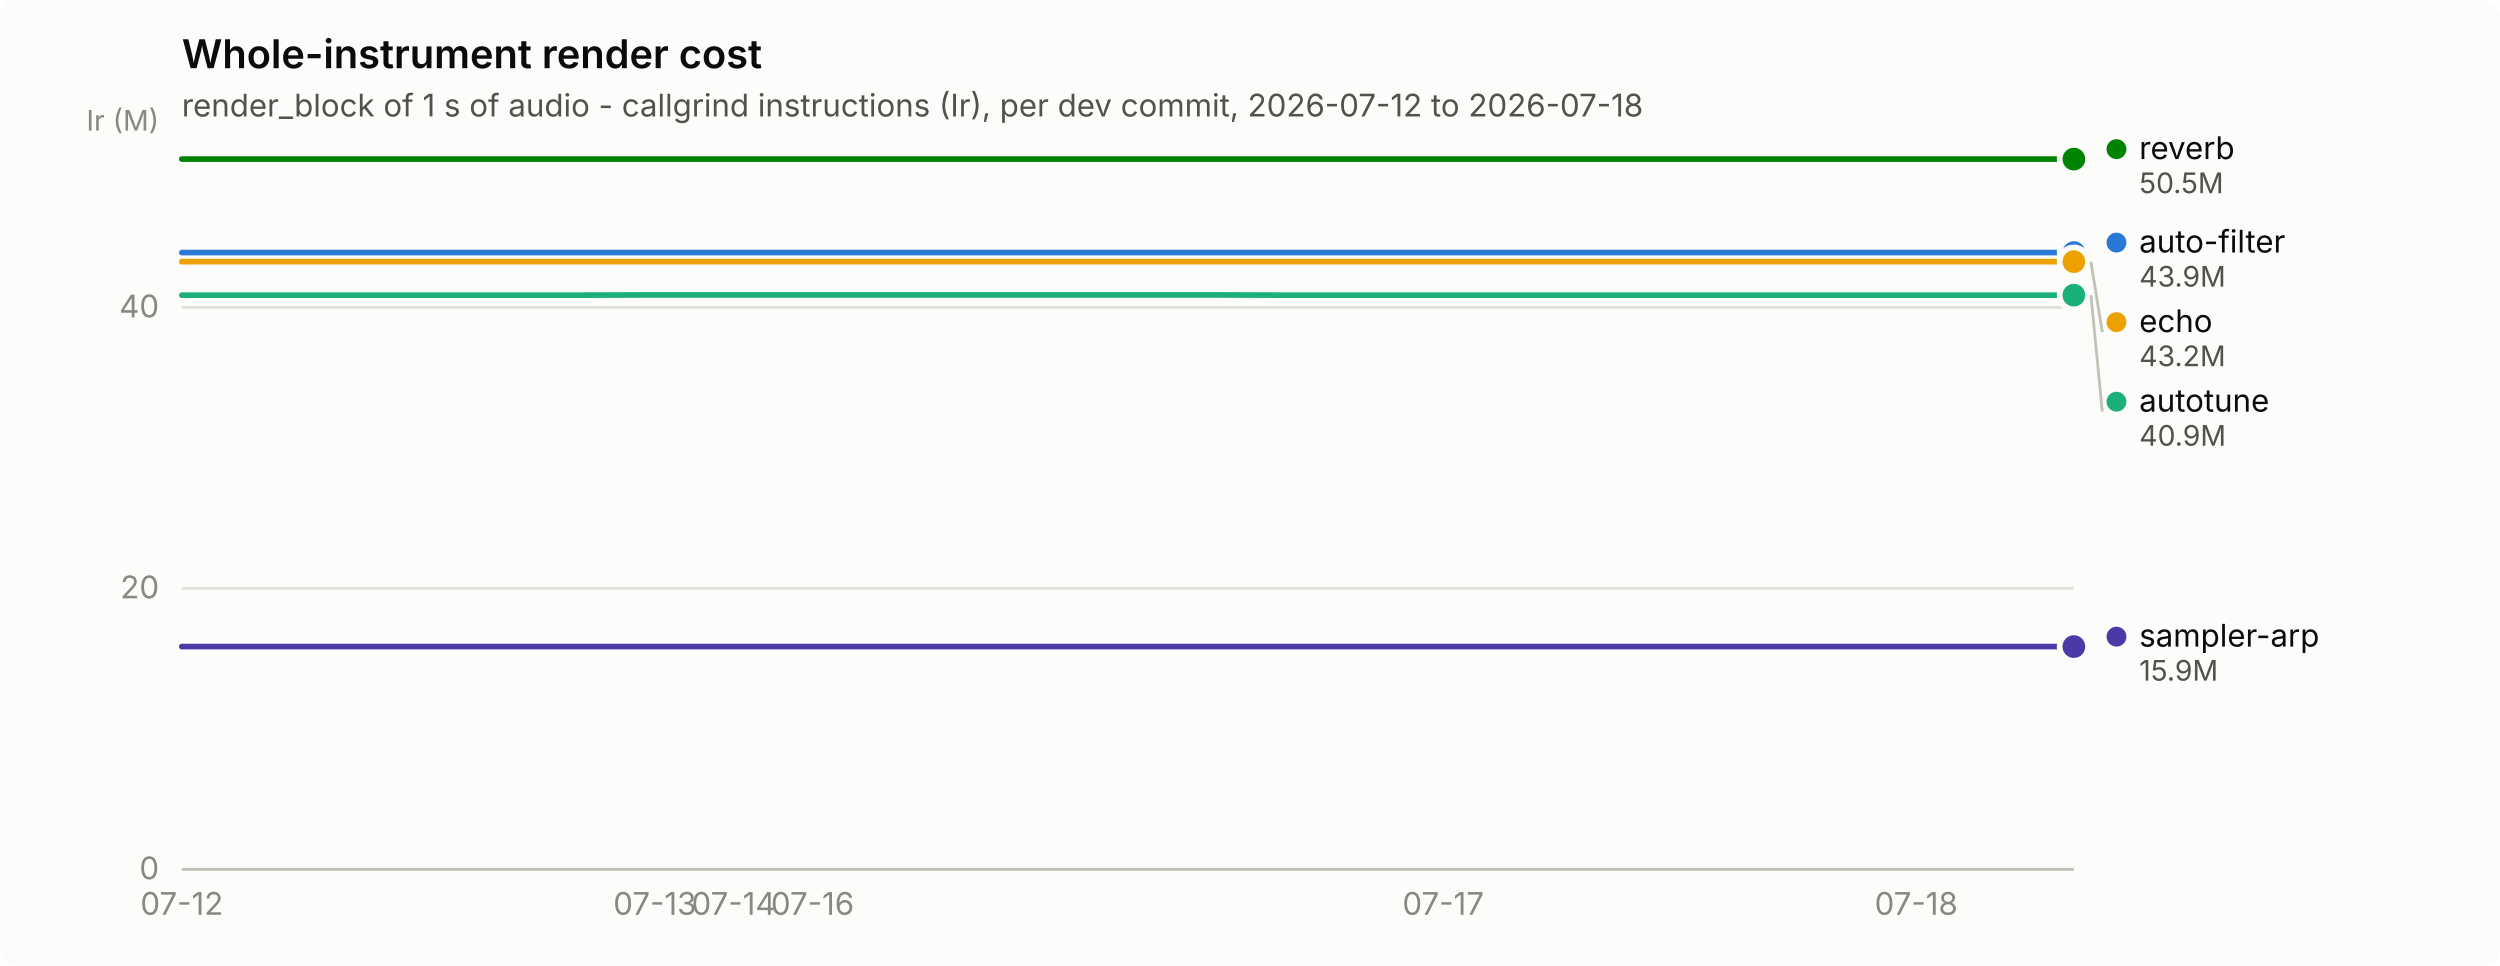
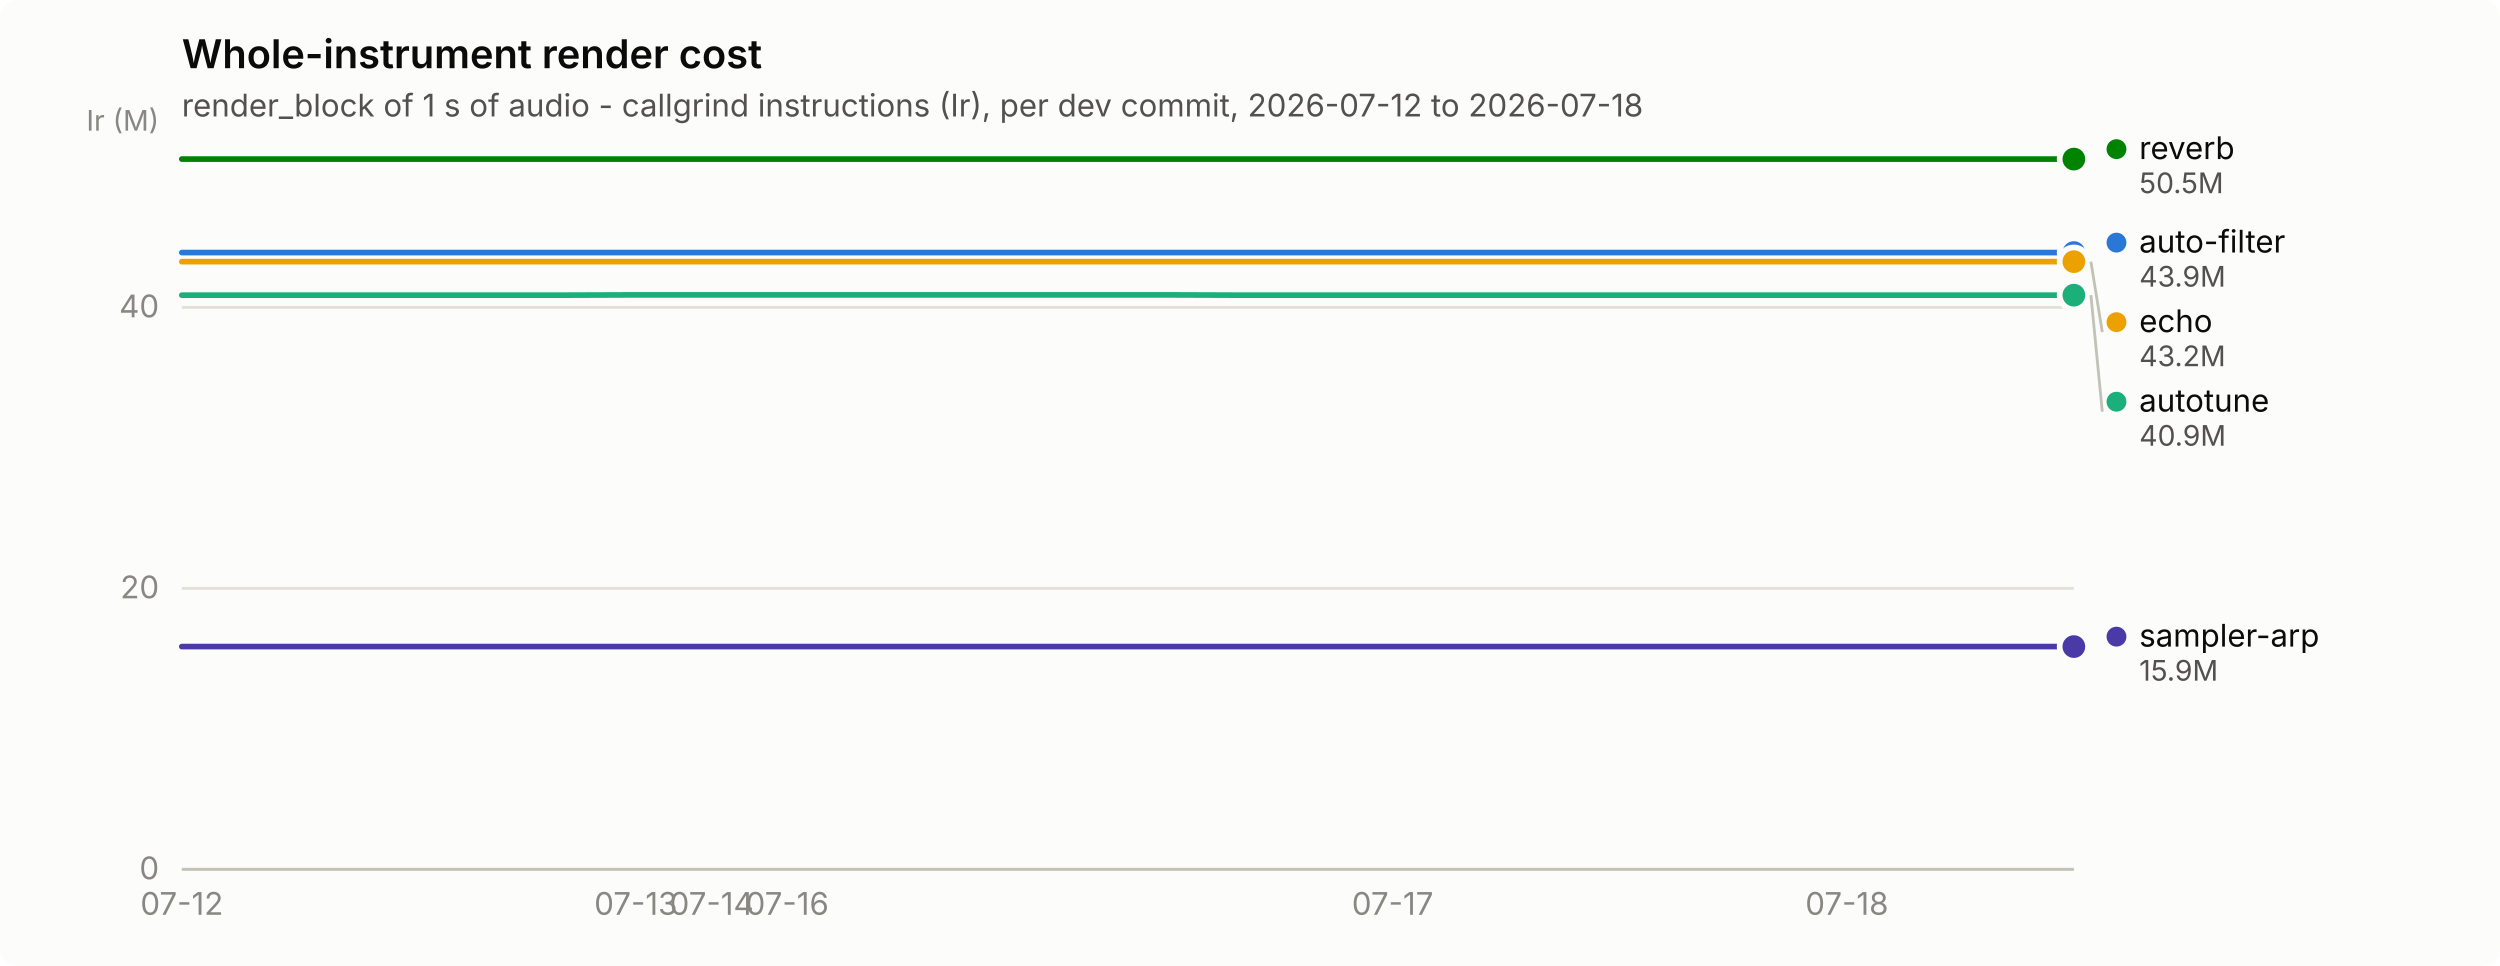
<svg xmlns="http://www.w3.org/2000/svg" width="880" height="340" viewBox="0 0 880 340" role="img" aria-label="Whole-instrument render cost">
  <rect width="880" height="340" rx="6" fill="#fcfcfb" />
  <text x="64" y="24" font-family="system-ui, -apple-system, &quot;Segoe UI&quot;, sans-serif" font-size="14" font-weight="600" fill="#0b0b0b">Whole-instrument render cost</text>
  <text x="64" y="41" font-family="system-ui, -apple-system, &quot;Segoe UI&quot;, sans-serif" font-size="11" fill="#52514e">render_block of 1 s of audio - callgrind instructions (Ir), per dev commit, 2026-07-12 to 2026-07-18</text>
  <line x1="64" y1="306.0" x2="730" y2="306.0" stroke="#e1e0d9" stroke-width="1" />
  <text x="56" y="309.5" text-anchor="end" font-family="system-ui, -apple-system, &quot;Segoe UI&quot;, sans-serif" font-size="11" style="font-variant-numeric: tabular-nums" fill="#898781">0</text>
  <line x1="64" y1="207.1" x2="730" y2="207.1" stroke="#e1e0d9" stroke-width="1" />
  <text x="56" y="210.6" text-anchor="end" font-family="system-ui, -apple-system, &quot;Segoe UI&quot;, sans-serif" font-size="11" style="font-variant-numeric: tabular-nums" fill="#898781">20</text>
  <line x1="64" y1="108.2" x2="730" y2="108.2" stroke="#e1e0d9" stroke-width="1" />
  <text x="56" y="111.7" text-anchor="end" font-family="system-ui, -apple-system, &quot;Segoe UI&quot;, sans-serif" font-size="11" style="font-variant-numeric: tabular-nums" fill="#898781">40</text>
  <text x="56" y="46" text-anchor="end" font-family="system-ui, -apple-system, &quot;Segoe UI&quot;, sans-serif" font-size="10" fill="#898781">Ir (M)</text>
  <line x1="64" y1="306" x2="730" y2="306" stroke="#c3c2b7" stroke-width="1" />
  <text x="64.0" y="322" text-anchor="middle" font-family="system-ui, -apple-system, &quot;Segoe UI&quot;, sans-serif" font-size="11" style="font-variant-numeric: tabular-nums" fill="#898781">07-12</text>
-   <text x="230.5" y="322" text-anchor="middle" font-family="system-ui, -apple-system, &quot;Segoe UI&quot;, sans-serif" font-size="11" style="font-variant-numeric: tabular-nums" fill="#898781">07-13</text>
-   <text x="258.2" y="322" text-anchor="middle" font-family="system-ui, -apple-system, &quot;Segoe UI&quot;, sans-serif" font-size="11" style="font-variant-numeric: tabular-nums" fill="#898781">07-14</text>
-   <text x="286.0" y="322" text-anchor="middle" font-family="system-ui, -apple-system, &quot;Segoe UI&quot;, sans-serif" font-size="11" style="font-variant-numeric: tabular-nums" fill="#898781">07-16</text>
-   <text x="508.0" y="322" text-anchor="middle" font-family="system-ui, -apple-system, &quot;Segoe UI&quot;, sans-serif" font-size="11" style="font-variant-numeric: tabular-nums" fill="#898781">07-17</text>
-   <text x="674.5" y="322" text-anchor="middle" font-family="system-ui, -apple-system, &quot;Segoe UI&quot;, sans-serif" font-size="11" style="font-variant-numeric: tabular-nums" fill="#898781">07-18</text>
-   <path d="M64.0,88.9 L91.8,88.9 L119.5,88.9 L147.2,88.9 L175.0,88.9 L202.8,88.9 L230.5,88.9 L258.2,88.9 L286.0,88.9 L313.8,88.9 L341.5,88.9 L369.2,88.9 L397.0,88.9 L424.8,88.9 L452.5,88.9 L480.2,88.9 L508.0,88.9 L535.8,88.9 L563.5,88.9 L591.2,88.9 L619.0,88.9 L646.8,88.9 L674.5,88.9 L702.2,88.9 L730.0,88.9" fill="none" stroke="#2a78d6" stroke-width="2" stroke-linejoin="round" stroke-linecap="round" />
+   <text x="223.8" y="322" text-anchor="middle" font-family="system-ui, -apple-system, &quot;Segoe UI&quot;, sans-serif" font-size="11" style="font-variant-numeric: tabular-nums" fill="#898781">07-13</text>
+   <text x="250.5" y="322" text-anchor="middle" font-family="system-ui, -apple-system, &quot;Segoe UI&quot;, sans-serif" font-size="11" style="font-variant-numeric: tabular-nums" fill="#898781">07-14</text>
+   <text x="277.1" y="322" text-anchor="middle" font-family="system-ui, -apple-system, &quot;Segoe UI&quot;, sans-serif" font-size="11" style="font-variant-numeric: tabular-nums" fill="#898781">07-16</text>
+   <text x="490.2" y="322" text-anchor="middle" font-family="system-ui, -apple-system, &quot;Segoe UI&quot;, sans-serif" font-size="11" style="font-variant-numeric: tabular-nums" fill="#898781">07-17</text>
+   <text x="650.1" y="322" text-anchor="middle" font-family="system-ui, -apple-system, &quot;Segoe UI&quot;, sans-serif" font-size="11" style="font-variant-numeric: tabular-nums" fill="#898781">07-18</text>
+   <path d="M64.0,88.9 L90.6,88.9 L117.3,88.9 L143.9,88.9 L170.6,88.9 L197.2,88.9 L223.8,88.9 L250.5,88.9 L277.1,88.9 L303.8,88.9 L330.4,88.9 L357.0,88.9 L383.7,88.9 L410.3,88.9 L437.0,88.9 L463.6,88.9 L490.2,88.9 L516.9,88.9 L543.5,88.9 L570.2,88.9 L596.8,88.9 L623.4,88.9 L650.1,88.9 L676.7,88.9 L703.4,88.9 L730.0,88.9" fill="none" stroke="#2a78d6" stroke-width="2" stroke-linejoin="round" stroke-linecap="round" />
  <circle cx="730.0" cy="88.9" r="6" fill="#fcfcfb" />
  <circle cx="730.0" cy="88.9" r="4" fill="#2a78d6" />
-   <path d="M64.0,103.9 L91.8,103.9 L119.5,103.9 L147.2,103.9 L175.0,103.9 L202.8,103.9 L230.5,103.8 L258.2,103.8 L286.0,103.8 L313.8,103.8 L341.5,103.8 L369.2,103.8 L397.0,103.8 L424.8,103.8 L452.5,103.9 L480.2,103.9 L508.0,103.9 L535.8,103.9 L563.5,103.9 L591.2,103.9 L619.0,103.9 L646.8,103.9 L674.5,103.9 L702.2,103.9 L730.0,103.9" fill="none" stroke="#1baf7a" stroke-width="2" stroke-linejoin="round" stroke-linecap="round" />
+   <path d="M64.0,103.9 L90.6,103.9 L117.3,103.9 L143.9,103.9 L170.6,103.9 L197.2,103.9 L223.8,103.8 L250.5,103.8 L277.1,103.8 L303.8,103.8 L330.4,103.8 L357.0,103.8 L383.7,103.8 L410.3,103.8 L437.0,103.9 L463.6,103.9 L490.2,103.9 L516.9,103.9 L543.5,103.9 L570.2,103.9 L596.8,103.9 L623.4,103.9 L650.1,103.9 L676.7,103.9 L703.4,103.9 L730.0,103.9" fill="none" stroke="#1baf7a" stroke-width="2" stroke-linejoin="round" stroke-linecap="round" />
  <circle cx="730.0" cy="103.9" r="6" fill="#fcfcfb" />
  <circle cx="730.0" cy="103.9" r="4" fill="#1baf7a" />
-   <path d="M64.0,92.1 L91.8,92.1 L119.5,92.1 L147.2,92.1 L175.0,92.1 L202.8,92.1 L230.5,92.1 L258.2,92.1 L286.0,92.1 L313.8,92.1 L341.5,92.1 L369.2,92.1 L397.0,92.1 L424.8,92.1 L452.5,92.1 L480.2,92.1 L508.0,92.1 L535.8,92.1 L563.5,92.1 L591.2,92.1 L619.0,92.1 L646.8,92.1 L674.5,92.1 L702.2,92.1 L730.0,92.1" fill="none" stroke="#eda100" stroke-width="2" stroke-linejoin="round" stroke-linecap="round" />
+   <path d="M64.0,92.1 L90.6,92.1 L117.3,92.1 L143.9,92.1 L170.6,92.1 L197.2,92.1 L223.8,92.1 L250.5,92.1 L277.1,92.1 L303.8,92.1 L330.4,92.1 L357.0,92.1 L383.7,92.1 L410.3,92.1 L437.0,92.1 L463.6,92.1 L490.2,92.1 L516.9,92.1 L543.5,92.1 L570.2,92.1 L596.8,92.1 L623.4,92.1 L650.1,92.1 L676.7,92.1 L703.4,92.1 L730.0,92.1" fill="none" stroke="#eda100" stroke-width="2" stroke-linejoin="round" stroke-linecap="round" />
  <circle cx="730.0" cy="92.1" r="6" fill="#fcfcfb" />
  <circle cx="730.0" cy="92.1" r="4" fill="#eda100" />
-   <path d="M64.0,56.0 L91.8,56.0 L119.5,56.0 L147.2,56.0 L175.0,56.0 L202.8,56.0 L230.5,56.0 L258.2,56.0 L286.0,56.0 L313.8,56.0 L341.5,56.0 L369.2,56.0 L397.0,56.0 L424.8,56.0 L452.5,56.0 L480.2,56.0 L508.0,56.0 L535.8,56.0 L563.5,56.0 L591.2,56.0 L619.0,56.0 L646.8,56.0 L674.5,56.0 L702.2,56.0 L730.0,56.0" fill="none" stroke="#008300" stroke-width="2" stroke-linejoin="round" stroke-linecap="round" />
+   <path d="M64.0,56.0 L90.6,56.0 L117.3,56.0 L143.9,56.0 L170.6,56.0 L197.2,56.0 L223.8,56.0 L250.5,56.0 L277.1,56.0 L303.8,56.0 L330.4,56.0 L357.0,56.0 L383.7,56.0 L410.3,56.0 L437.0,56.0 L463.6,56.0 L490.2,56.0 L516.9,56.0 L543.5,56.0 L570.2,56.0 L596.8,56.0 L623.4,56.0 L650.1,56.0 L676.7,56.0 L703.4,56.0 L730.0,56.0" fill="none" stroke="#008300" stroke-width="2" stroke-linejoin="round" stroke-linecap="round" />
  <circle cx="730.0" cy="56.0" r="6" fill="#fcfcfb" />
  <circle cx="730.0" cy="56.0" r="4" fill="#008300" />
-   <path d="M64.0,227.6 L91.8,227.6 L119.5,227.6 L147.2,227.6 L175.0,227.6 L202.8,227.6 L230.5,227.6 L258.2,227.6 L286.0,227.6 L313.8,227.6 L341.5,227.6 L369.2,227.6 L397.0,227.6 L424.8,227.6 L452.5,227.6 L480.2,227.6 L508.0,227.6 L535.8,227.6 L563.5,227.6 L591.2,227.6 L619.0,227.6 L646.8,227.6 L674.5,227.6 L702.2,227.6 L730.0,227.6" fill="none" stroke="#4a3aa7" stroke-width="2" stroke-linejoin="round" stroke-linecap="round" />
+   <path d="M64.0,227.6 L90.6,227.6 L117.3,227.6 L143.9,227.6 L170.6,227.6 L197.2,227.6 L223.8,227.6 L250.5,227.6 L277.1,227.6 L303.8,227.6 L330.4,227.6 L357.0,227.6 L383.7,227.6 L410.3,227.6 L437.0,227.6 L463.6,227.6 L490.2,227.6 L516.9,227.6 L543.5,227.6 L570.2,227.6 L596.8,227.6 L623.4,227.6 L650.1,227.6 L676.7,227.6 L703.4,227.6 L730.0,227.6" fill="none" stroke="#4a3aa7" stroke-width="2" stroke-linejoin="round" stroke-linecap="round" />
  <circle cx="730.0" cy="227.6" r="6" fill="#fcfcfb" />
  <circle cx="730.0" cy="227.6" r="4" fill="#4a3aa7" />
  <circle cx="745.0" cy="52.5" r="3.5" fill="#008300" />
  <text x="753.0" y="56.0" font-family="system-ui, -apple-system, &quot;Segoe UI&quot;, sans-serif" font-size="11" fill="#0b0b0b">reverb</text>
  <text x="753.0" y="68.0" font-family="system-ui, -apple-system, &quot;Segoe UI&quot;, sans-serif" font-size="10" style="font-variant-numeric: tabular-nums" fill="#52514e">50.5M</text>
  <circle cx="745.0" cy="85.4" r="3.5" fill="#2a78d6" />
  <text x="753.0" y="88.9" font-family="system-ui, -apple-system, &quot;Segoe UI&quot;, sans-serif" font-size="11" fill="#0b0b0b">auto-filter</text>
  <text x="753.0" y="100.9" font-family="system-ui, -apple-system, &quot;Segoe UI&quot;, sans-serif" font-size="10" style="font-variant-numeric: tabular-nums" fill="#52514e">43.9M</text>
  <line x1="736.0" y1="92.1" x2="740.0" y2="116.9" stroke="#c3c2b7" stroke-width="1" />
  <circle cx="745.0" cy="113.4" r="3.5" fill="#eda100" />
  <text x="753.0" y="116.9" font-family="system-ui, -apple-system, &quot;Segoe UI&quot;, sans-serif" font-size="11" fill="#0b0b0b">echo</text>
  <text x="753.0" y="128.9" font-family="system-ui, -apple-system, &quot;Segoe UI&quot;, sans-serif" font-size="10" style="font-variant-numeric: tabular-nums" fill="#52514e">43.2M</text>
  <line x1="736.0" y1="103.9" x2="740.0" y2="144.9" stroke="#c3c2b7" stroke-width="1" />
  <circle cx="745.0" cy="141.4" r="3.5" fill="#1baf7a" />
  <text x="753.0" y="144.9" font-family="system-ui, -apple-system, &quot;Segoe UI&quot;, sans-serif" font-size="11" fill="#0b0b0b">autotune</text>
  <text x="753.0" y="156.9" font-family="system-ui, -apple-system, &quot;Segoe UI&quot;, sans-serif" font-size="10" style="font-variant-numeric: tabular-nums" fill="#52514e">40.9M</text>
  <circle cx="745.0" cy="224.1" r="3.5" fill="#4a3aa7" />
  <text x="753.0" y="227.6" font-family="system-ui, -apple-system, &quot;Segoe UI&quot;, sans-serif" font-size="11" fill="#0b0b0b">sampler-arp</text>
  <text x="753.0" y="239.6" font-family="system-ui, -apple-system, &quot;Segoe UI&quot;, sans-serif" font-size="10" style="font-variant-numeric: tabular-nums" fill="#52514e">15.9M</text>
</svg>
